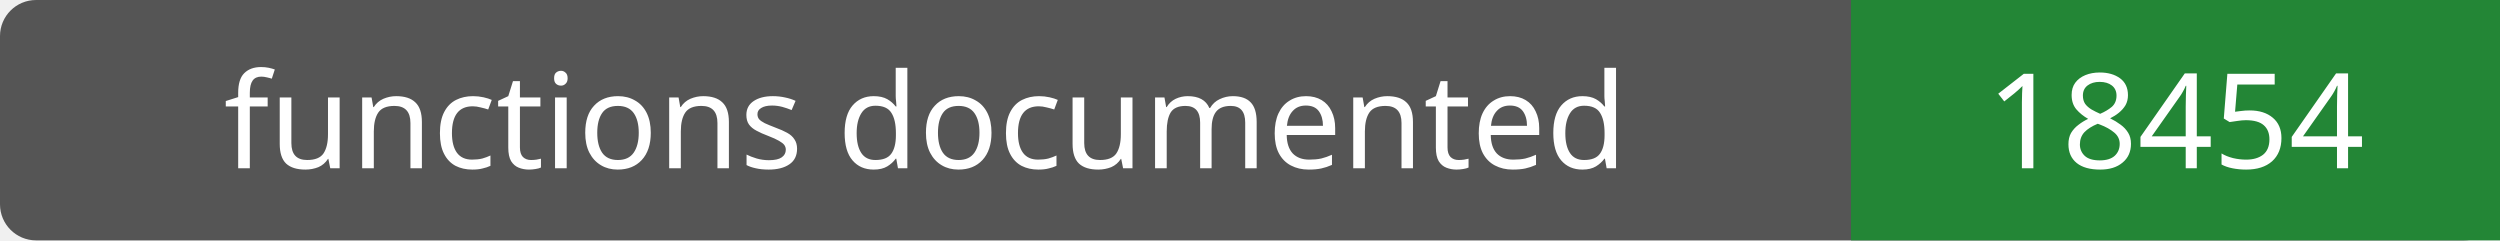
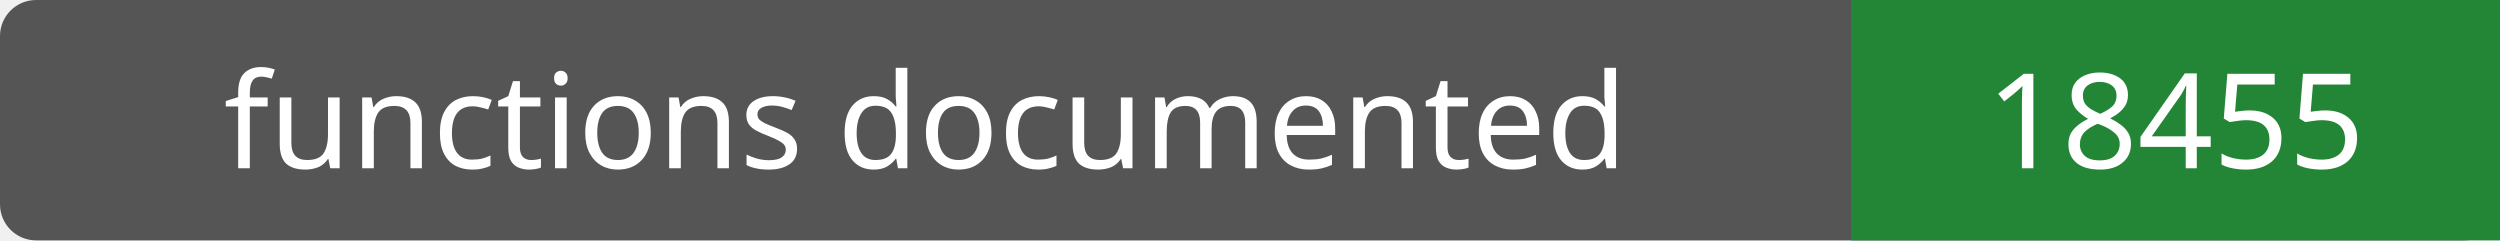
- <svg xmlns="http://www.w3.org/2000/svg" width="208" height="20" role="img" aria-label="functions documented: 18454">
+ <svg xmlns="http://www.w3.org/2000/svg" width="208" height="20" role="img" aria-label="functions documented: 18455">
  <rect width="208" height="20" rx="3" fill="#555" />
  <path fill="#238636" d="M154 0h54v20H154z" />
  <g fill="#fff" text-anchor="middle" font-family="Verdana,sans-serif" font-size="11">
    <text x="77.0" y="14">functions documented</text>
-     <text x="181.0" y="14">18454</text>
+     <text x="181.0" y="14">18455</text>
  </g>
</svg>
